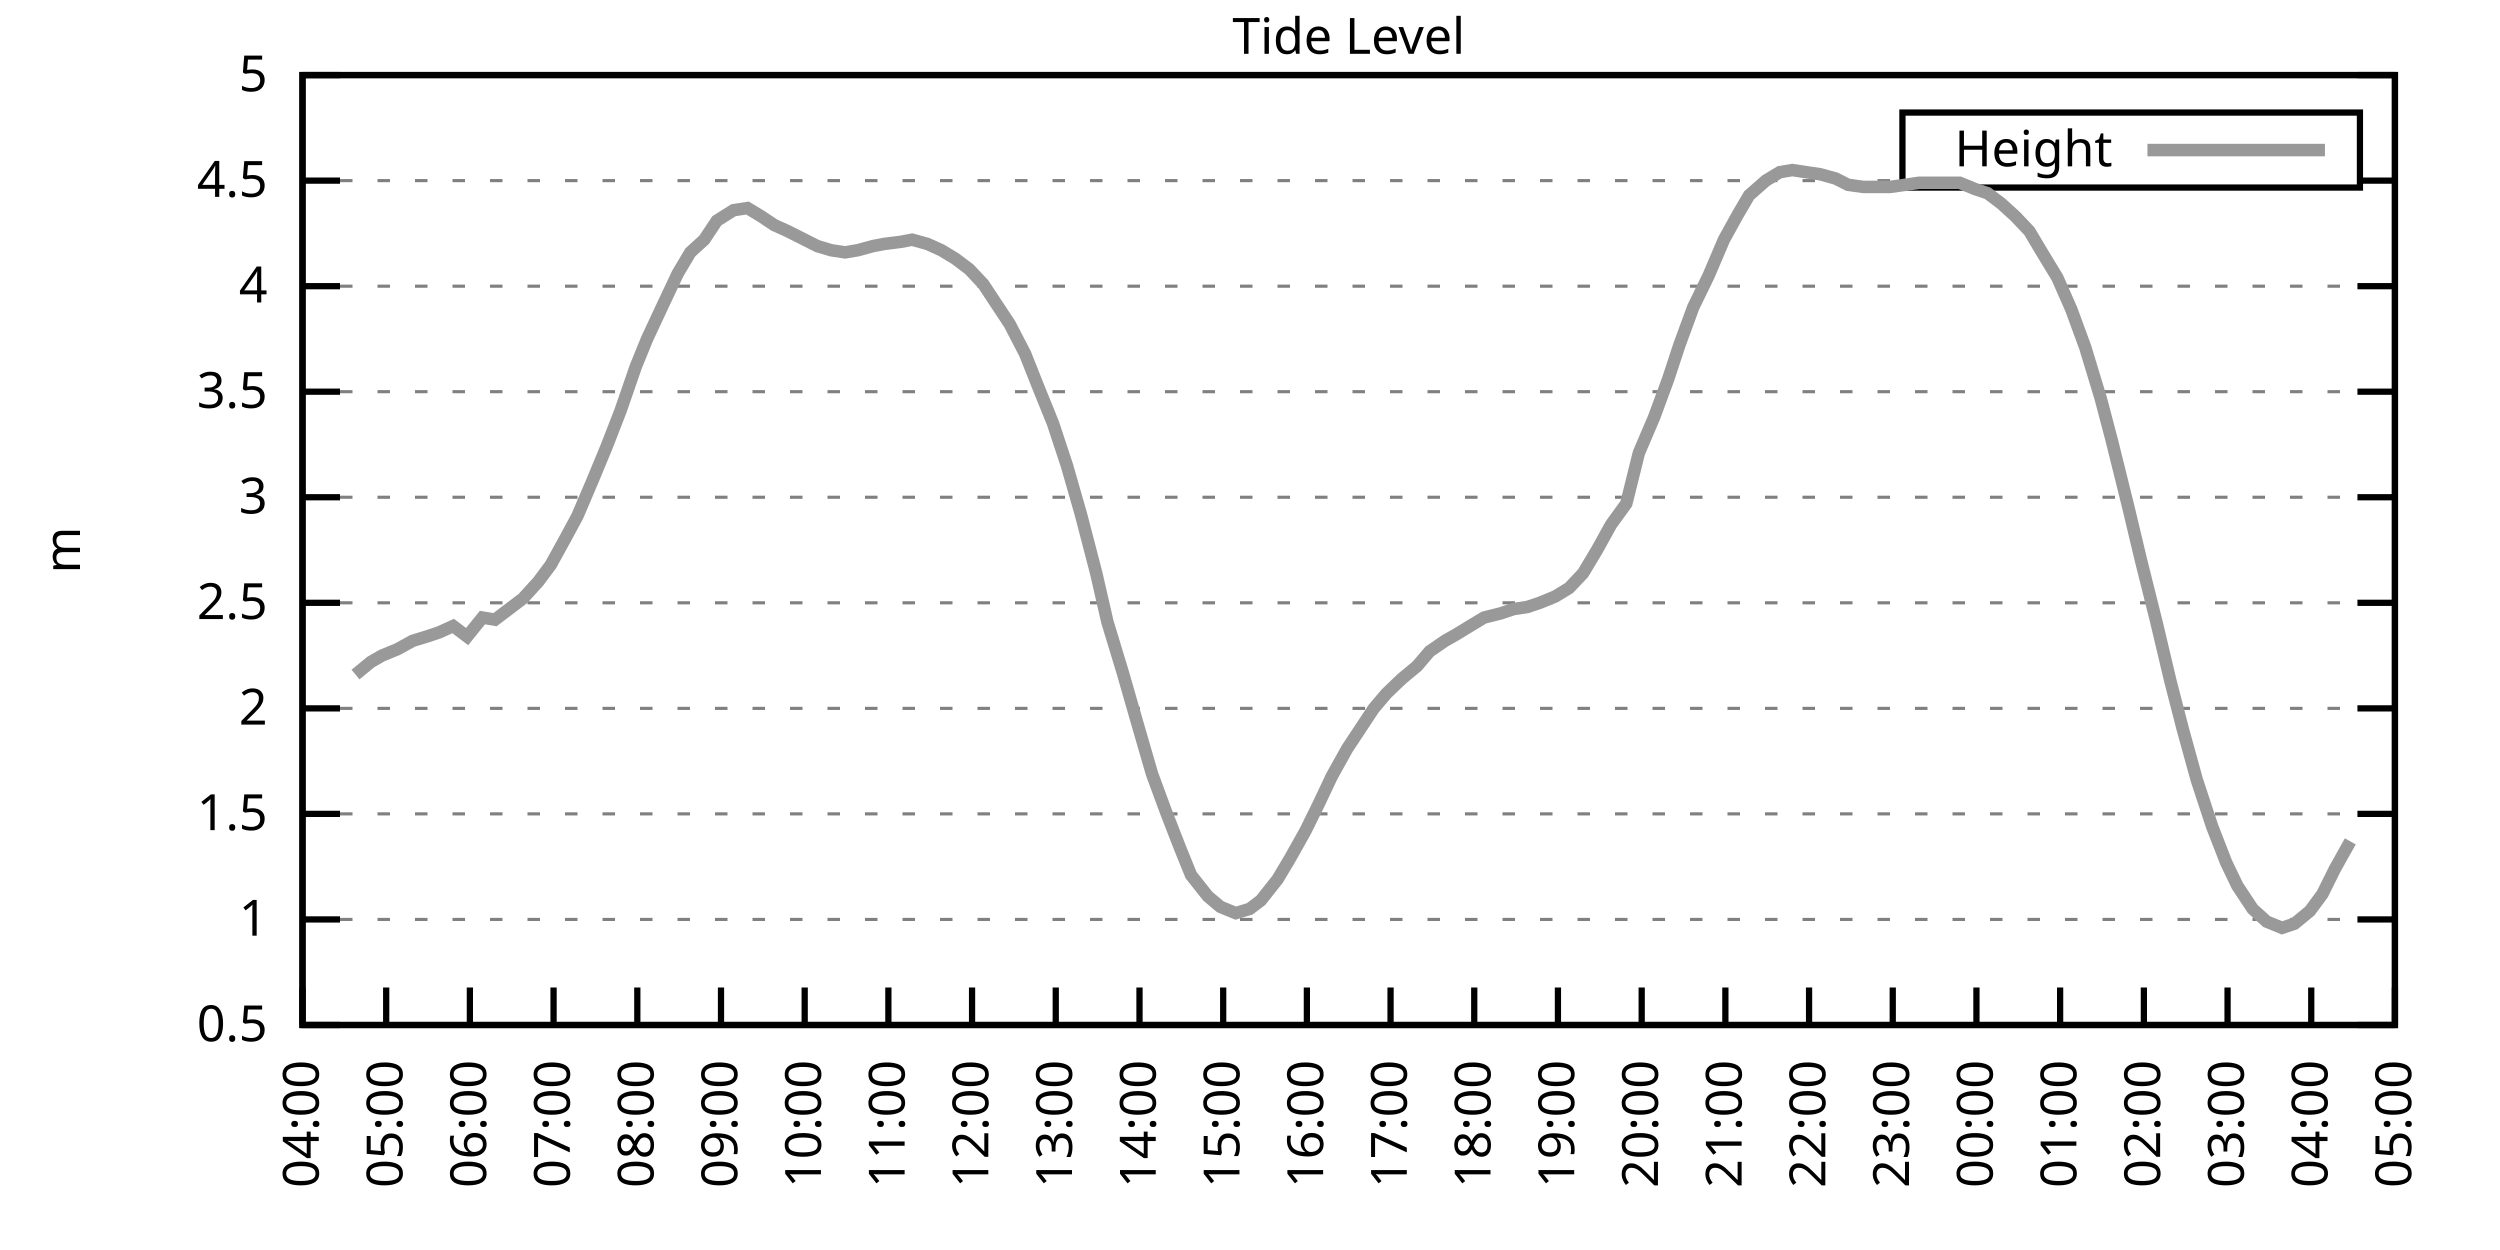
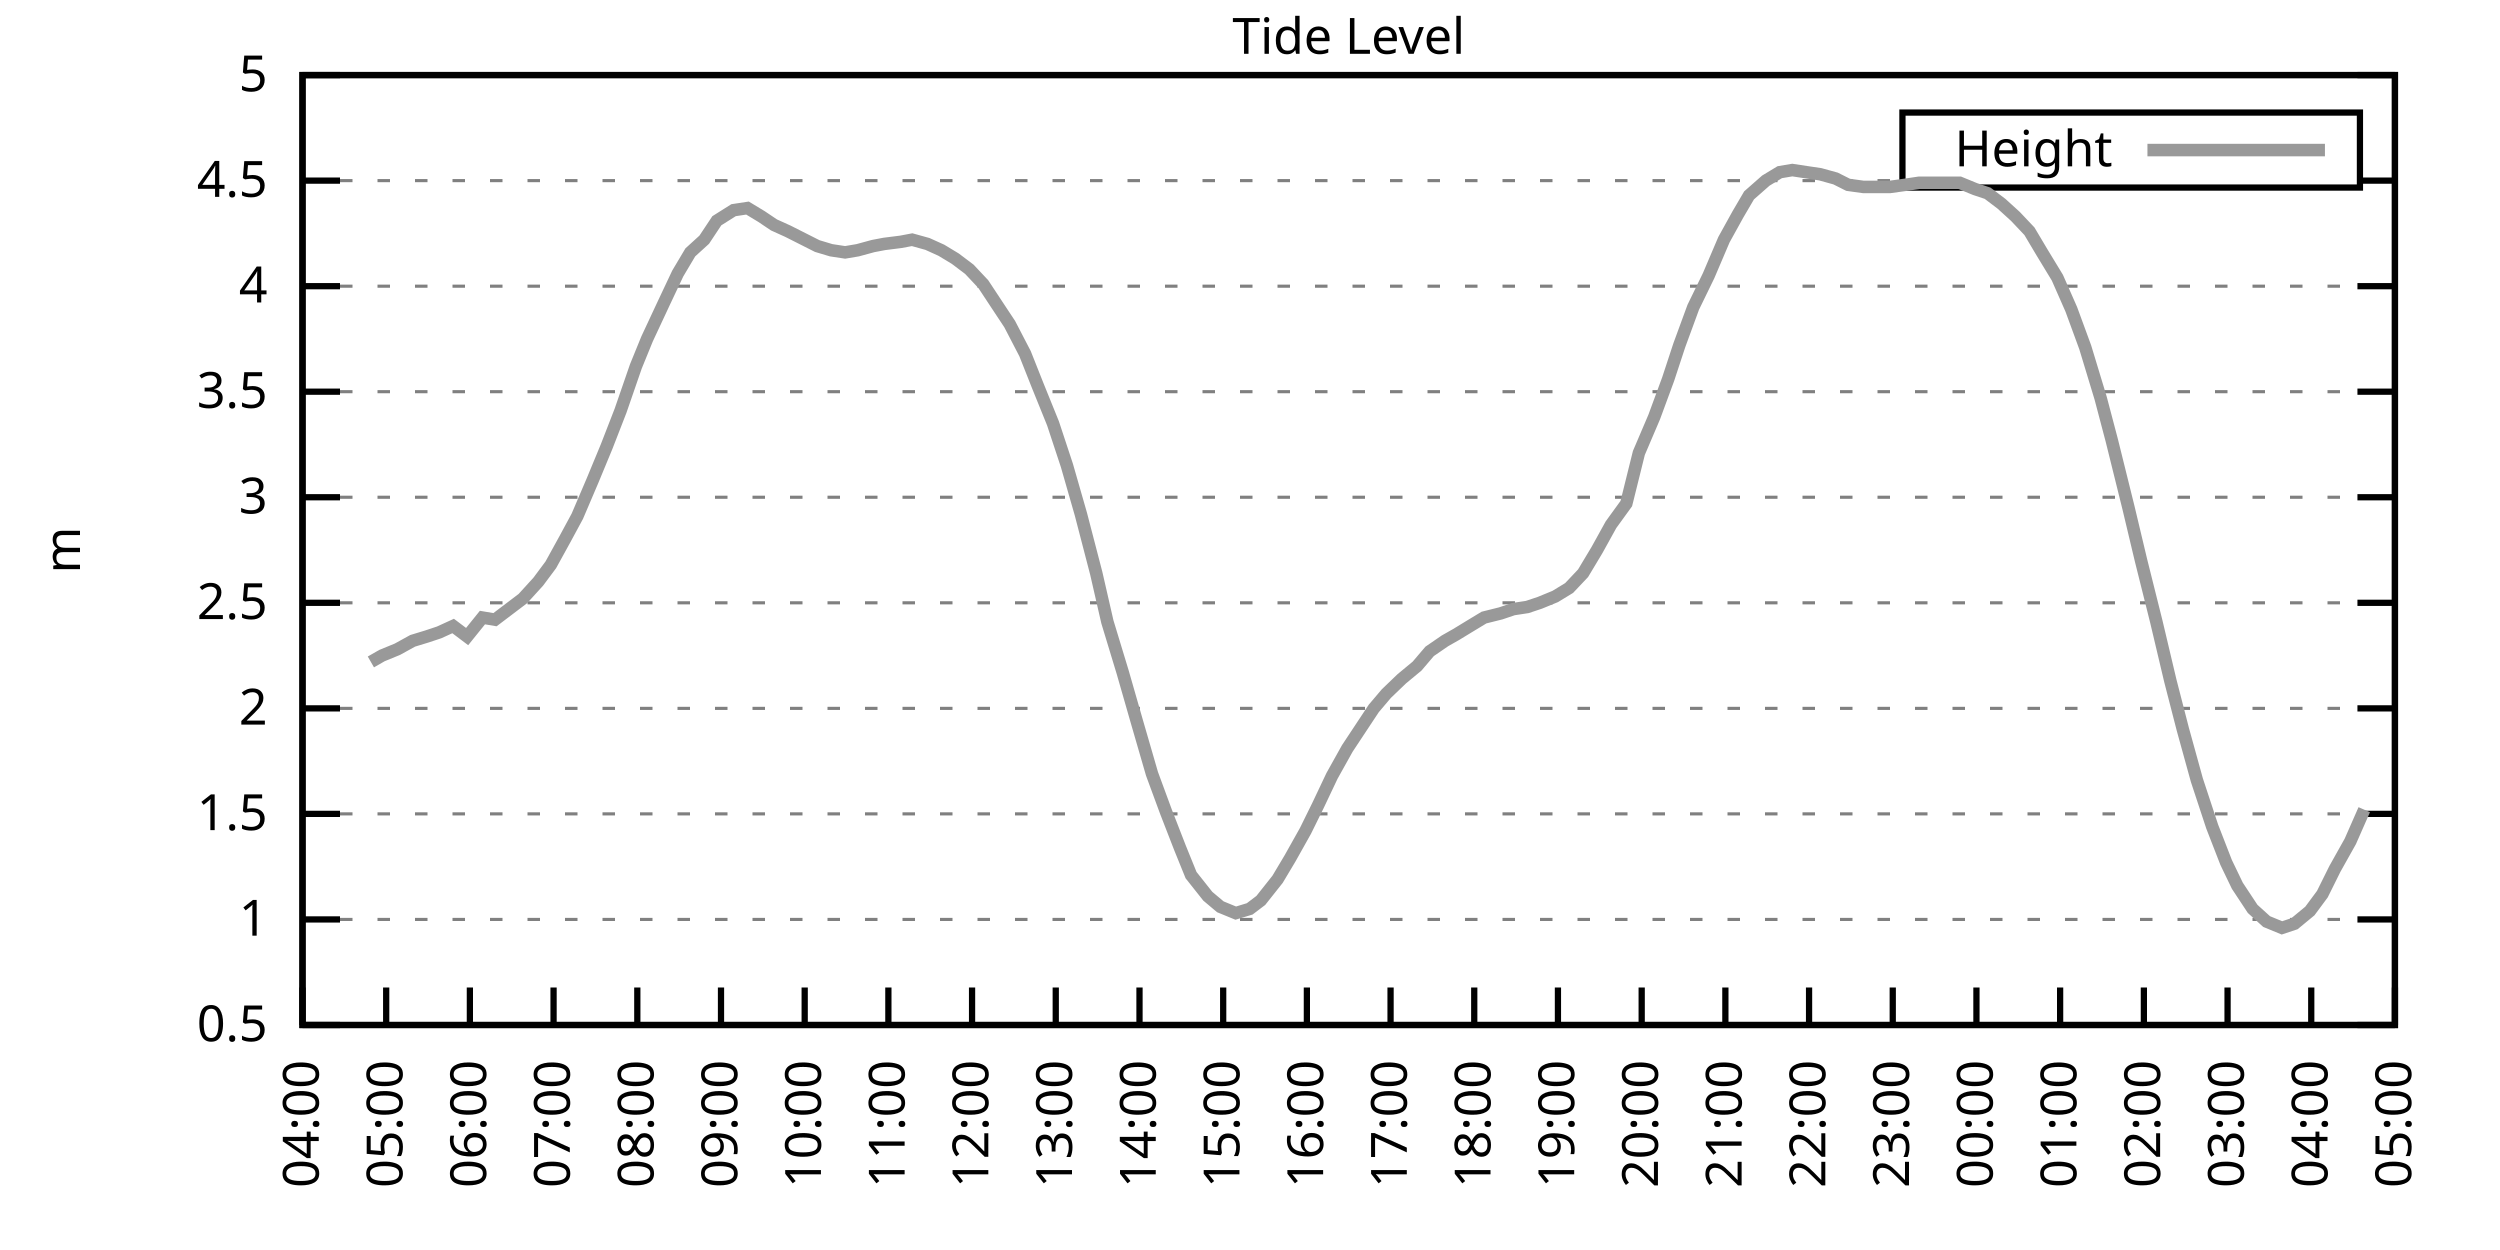
<svg xmlns="http://www.w3.org/2000/svg" xmlns:xlink="http://www.w3.org/1999/xlink" width="400" height="200" viewBox="0 0 400 200">
  <g id="gnuplot_canvas">
    <rect x="0" y="0" width="400" height="200" fill="none" />
    <defs>
      <circle id="gpDot" r="0.5" stroke-width="0.5" stroke="currentColor" />
      <path id="gpPt0" stroke-width="0.333" stroke="currentColor" d="M-1,0 h2 M0,-1 v2" />
      <path id="gpPt1" stroke-width="0.333" stroke="currentColor" d="M-1,-1 L1,1 M1,-1 L-1,1" />
      <path id="gpPt2" stroke-width="0.333" stroke="currentColor" d="M-1,0 L1,0 M0,-1 L0,1 M-1,-1 L1,1 M-1,1 L1,-1" />
      <rect id="gpPt3" stroke-width="0.333" stroke="currentColor" x="-1" y="-1" width="2" height="2" />
      <rect id="gpPt4" stroke-width="0.333" stroke="currentColor" fill="currentColor" x="-1" y="-1" width="2" height="2" />
      <circle id="gpPt5" stroke-width="0.333" stroke="currentColor" cx="0" cy="0" r="1" />
      <use xlink:href="#gpPt5" id="gpPt6" fill="currentColor" stroke="none" />
      <path id="gpPt7" stroke-width="0.333" stroke="currentColor" d="M0,-1.33 L-1.33,0.67 L1.33,0.67 z" />
      <use xlink:href="#gpPt7" id="gpPt8" fill="currentColor" stroke="none" />
      <use xlink:href="#gpPt7" id="gpPt9" stroke="currentColor" transform="rotate(180)" />
      <use xlink:href="#gpPt9" id="gpPt10" fill="currentColor" stroke="none" />
      <use xlink:href="#gpPt3" id="gpPt11" stroke="currentColor" transform="rotate(45)" />
      <use xlink:href="#gpPt11" id="gpPt12" fill="currentColor" stroke="none" />
      <path id="gpPt13" stroke-width="0.333" stroke="currentColor" d="M0,1.330 L1.265,0.411 L0.782,-1.067 L-0.782,-1.076 L-1.265,0.411 z" />
      <use xlink:href="#gpPt13" id="gpPt14" fill="currentColor" stroke="none" />
      <filter id="textbox" filterUnits="objectBoundingBox" x="0" y="0" height="1" width="1">
        <feFlood flood-color="white" flood-opacity="1" result="bgnd" />
        <feComposite in="SourceGraphic" in2="bgnd" operator="atop" />
      </filter>
      <filter id="greybox" filterUnits="objectBoundingBox" x="0" y="0" height="1" width="1">
        <feFlood flood-color="lightgrey" flood-opacity="1" result="grey" />
        <feComposite in="SourceGraphic" in2="grey" operator="atop" />
      </filter>
    </defs>
    <g fill="none" color="white" stroke="currentColor" stroke-width="1.00" stroke-linecap="butt" stroke-linejoin="miter">
</g>
    <g fill="none" color="black" stroke="currentColor" stroke-width="1.00" stroke-linecap="butt" stroke-linejoin="miter">
      <g stroke="none" shape-rendering="crispEdges">
        <polygon fill="rgb(255, 255, 255)" points="48.40,164.00 383.18,164.00 383.18,12.02 48.40,12.02 " />
      </g>
    </g>
    <g fill="none" color="black" stroke="currentColor" stroke-width="1.00" stroke-linecap="butt" stroke-linejoin="miter">
</g>
    <g fill="none" color="black" stroke="black" stroke-width="0.50" stroke-linecap="butt" stroke-linejoin="miter">
</g>
    <g fill="none" color="gray" stroke="currentColor" stroke-width="0.50" stroke-linecap="butt" stroke-linejoin="miter">
      <path stroke="gray" stroke-dasharray="2,4" class="gridline" d="M48.40,164.00 L383.19,164.00  " />
    </g>
    <g fill="none" color="gray" stroke="gray" stroke-width="1.00" stroke-linecap="butt" stroke-linejoin="miter">
</g>
    <g fill="none" color="black" stroke="currentColor" stroke-width="1.00" stroke-linecap="butt" stroke-linejoin="miter">
      <path stroke="black" d="M48.40,164.00 L54.40,164.00 M383.19,164.00 L377.19,164.00  " />
      <g transform="translate(42.80,166.60)" stroke="none" fill="black" font-family="Sans" font-size="8.00" text-anchor="end">
        <text>
          <tspan font-family="Sans"> 0.5</tspan>
        </text>
      </g>
    </g>
    <g fill="none" color="black" stroke="currentColor" stroke-width="1.00" stroke-linecap="butt" stroke-linejoin="miter">
</g>
    <g fill="none" color="black" stroke="black" stroke-width="0.50" stroke-linecap="butt" stroke-linejoin="miter">
</g>
    <g fill="none" color="gray" stroke="currentColor" stroke-width="0.50" stroke-linecap="butt" stroke-linejoin="miter">
      <path stroke="gray" stroke-dasharray="2,4" class="gridline" d="M48.40,147.11 L383.19,147.11  " />
    </g>
    <g fill="none" color="gray" stroke="gray" stroke-width="1.00" stroke-linecap="butt" stroke-linejoin="miter">
</g>
    <g fill="none" color="black" stroke="currentColor" stroke-width="1.00" stroke-linecap="butt" stroke-linejoin="miter">
      <path stroke="black" d="M48.40,147.11 L54.40,147.11 M383.19,147.11 L377.19,147.11  " />
      <g transform="translate(42.80,149.71)" stroke="none" fill="black" font-family="Sans" font-size="8.00" text-anchor="end">
        <text>
          <tspan font-family="Sans"> 1</tspan>
        </text>
      </g>
    </g>
    <g fill="none" color="black" stroke="currentColor" stroke-width="1.00" stroke-linecap="butt" stroke-linejoin="miter">
</g>
    <g fill="none" color="black" stroke="black" stroke-width="0.50" stroke-linecap="butt" stroke-linejoin="miter">
</g>
    <g fill="none" color="gray" stroke="currentColor" stroke-width="0.50" stroke-linecap="butt" stroke-linejoin="miter">
      <path stroke="gray" stroke-dasharray="2,4" class="gridline" d="M48.40,130.22 L383.19,130.22  " />
    </g>
    <g fill="none" color="gray" stroke="gray" stroke-width="1.00" stroke-linecap="butt" stroke-linejoin="miter">
</g>
    <g fill="none" color="black" stroke="currentColor" stroke-width="1.00" stroke-linecap="butt" stroke-linejoin="miter">
      <path stroke="black" d="M48.40,130.22 L54.40,130.22 M383.19,130.22 L377.19,130.22  " />
      <g transform="translate(42.80,132.82)" stroke="none" fill="black" font-family="Sans" font-size="8.00" text-anchor="end">
        <text>
          <tspan font-family="Sans"> 1.5</tspan>
        </text>
      </g>
    </g>
    <g fill="none" color="black" stroke="currentColor" stroke-width="1.00" stroke-linecap="butt" stroke-linejoin="miter">
</g>
    <g fill="none" color="black" stroke="black" stroke-width="0.50" stroke-linecap="butt" stroke-linejoin="miter">
</g>
    <g fill="none" color="gray" stroke="currentColor" stroke-width="0.50" stroke-linecap="butt" stroke-linejoin="miter">
      <path stroke="gray" stroke-dasharray="2,4" class="gridline" d="M48.40,113.34 L383.19,113.34  " />
    </g>
    <g fill="none" color="gray" stroke="gray" stroke-width="1.00" stroke-linecap="butt" stroke-linejoin="miter">
</g>
    <g fill="none" color="black" stroke="currentColor" stroke-width="1.00" stroke-linecap="butt" stroke-linejoin="miter">
      <path stroke="black" d="M48.40,113.34 L54.40,113.34 M383.19,113.34 L377.19,113.34  " />
      <g transform="translate(42.80,115.94)" stroke="none" fill="black" font-family="Sans" font-size="8.00" text-anchor="end">
        <text>
          <tspan font-family="Sans"> 2</tspan>
        </text>
      </g>
    </g>
    <g fill="none" color="black" stroke="currentColor" stroke-width="1.00" stroke-linecap="butt" stroke-linejoin="miter">
</g>
    <g fill="none" color="black" stroke="black" stroke-width="0.50" stroke-linecap="butt" stroke-linejoin="miter">
</g>
    <g fill="none" color="gray" stroke="currentColor" stroke-width="0.50" stroke-linecap="butt" stroke-linejoin="miter">
      <path stroke="gray" stroke-dasharray="2,4" class="gridline" d="M48.40,96.45 L383.19,96.45  " />
    </g>
    <g fill="none" color="gray" stroke="gray" stroke-width="1.00" stroke-linecap="butt" stroke-linejoin="miter">
</g>
    <g fill="none" color="black" stroke="currentColor" stroke-width="1.00" stroke-linecap="butt" stroke-linejoin="miter">
      <path stroke="black" d="M48.40,96.45 L54.40,96.45 M383.19,96.45 L377.19,96.45  " />
      <g transform="translate(42.80,99.05)" stroke="none" fill="black" font-family="Sans" font-size="8.00" text-anchor="end">
        <text>
          <tspan font-family="Sans"> 2.5</tspan>
        </text>
      </g>
    </g>
    <g fill="none" color="black" stroke="currentColor" stroke-width="1.00" stroke-linecap="butt" stroke-linejoin="miter">
</g>
    <g fill="none" color="black" stroke="black" stroke-width="0.50" stroke-linecap="butt" stroke-linejoin="miter">
</g>
    <g fill="none" color="gray" stroke="currentColor" stroke-width="0.50" stroke-linecap="butt" stroke-linejoin="miter">
      <path stroke="gray" stroke-dasharray="2,4" class="gridline" d="M48.40,79.56 L383.19,79.56  " />
    </g>
    <g fill="none" color="gray" stroke="gray" stroke-width="1.00" stroke-linecap="butt" stroke-linejoin="miter">
</g>
    <g fill="none" color="black" stroke="currentColor" stroke-width="1.00" stroke-linecap="butt" stroke-linejoin="miter">
      <path stroke="black" d="M48.40,79.56 L54.40,79.56 M383.19,79.56 L377.19,79.56  " />
      <g transform="translate(42.80,82.16)" stroke="none" fill="black" font-family="Sans" font-size="8.00" text-anchor="end">
        <text>
          <tspan font-family="Sans"> 3</tspan>
        </text>
      </g>
    </g>
    <g fill="none" color="black" stroke="currentColor" stroke-width="1.00" stroke-linecap="butt" stroke-linejoin="miter">
</g>
    <g fill="none" color="black" stroke="black" stroke-width="0.50" stroke-linecap="butt" stroke-linejoin="miter">
</g>
    <g fill="none" color="gray" stroke="currentColor" stroke-width="0.50" stroke-linecap="butt" stroke-linejoin="miter">
      <path stroke="gray" stroke-dasharray="2,4" class="gridline" d="M48.40,62.67 L383.19,62.67  " />
    </g>
    <g fill="none" color="gray" stroke="gray" stroke-width="1.00" stroke-linecap="butt" stroke-linejoin="miter">
</g>
    <g fill="none" color="black" stroke="currentColor" stroke-width="1.00" stroke-linecap="butt" stroke-linejoin="miter">
      <path stroke="black" d="M48.40,62.67 L54.40,62.67 M383.19,62.67 L377.19,62.67  " />
      <g transform="translate(42.80,65.27)" stroke="none" fill="black" font-family="Sans" font-size="8.00" text-anchor="end">
        <text>
          <tspan font-family="Sans"> 3.5</tspan>
        </text>
      </g>
    </g>
    <g fill="none" color="black" stroke="currentColor" stroke-width="1.00" stroke-linecap="butt" stroke-linejoin="miter">
</g>
    <g fill="none" color="black" stroke="black" stroke-width="0.50" stroke-linecap="butt" stroke-linejoin="miter">
</g>
    <g fill="none" color="gray" stroke="currentColor" stroke-width="0.50" stroke-linecap="butt" stroke-linejoin="miter">
      <path stroke="gray" stroke-dasharray="2,4" class="gridline" d="M48.40,45.79 L383.19,45.79  " />
    </g>
    <g fill="none" color="gray" stroke="gray" stroke-width="1.00" stroke-linecap="butt" stroke-linejoin="miter">
</g>
    <g fill="none" color="black" stroke="currentColor" stroke-width="1.00" stroke-linecap="butt" stroke-linejoin="miter">
      <path stroke="black" d="M48.40,45.79 L54.40,45.79 M383.19,45.79 L377.19,45.79  " />
      <g transform="translate(42.80,48.39)" stroke="none" fill="black" font-family="Sans" font-size="8.00" text-anchor="end">
        <text>
          <tspan font-family="Sans"> 4</tspan>
        </text>
      </g>
    </g>
    <g fill="none" color="black" stroke="currentColor" stroke-width="1.00" stroke-linecap="butt" stroke-linejoin="miter">
</g>
    <g fill="none" color="black" stroke="black" stroke-width="0.50" stroke-linecap="butt" stroke-linejoin="miter">
</g>
    <g fill="none" color="gray" stroke="currentColor" stroke-width="0.50" stroke-linecap="butt" stroke-linejoin="miter">
      <path stroke="gray" stroke-dasharray="2,4" class="gridline" d="M48.40,28.90 L304.39,28.90 M377.59,28.90 L383.19,28.90  " />
    </g>
    <g fill="none" color="gray" stroke="gray" stroke-width="1.00" stroke-linecap="butt" stroke-linejoin="miter">
</g>
    <g fill="none" color="black" stroke="currentColor" stroke-width="1.00" stroke-linecap="butt" stroke-linejoin="miter">
      <path stroke="black" d="M48.40,28.90 L54.40,28.90 M383.19,28.90 L377.19,28.90  " />
      <g transform="translate(42.80,31.50)" stroke="none" fill="black" font-family="Sans" font-size="8.00" text-anchor="end">
        <text>
          <tspan font-family="Sans"> 4.5</tspan>
        </text>
      </g>
    </g>
    <g fill="none" color="black" stroke="currentColor" stroke-width="1.00" stroke-linecap="butt" stroke-linejoin="miter">
</g>
    <g fill="none" color="black" stroke="black" stroke-width="0.50" stroke-linecap="butt" stroke-linejoin="miter">
</g>
    <g fill="none" color="gray" stroke="currentColor" stroke-width="0.50" stroke-linecap="butt" stroke-linejoin="miter">
      <path stroke="gray" stroke-dasharray="2,4" class="gridline" d="M48.40,12.01 L383.19,12.01  " />
    </g>
    <g fill="none" color="gray" stroke="gray" stroke-width="1.00" stroke-linecap="butt" stroke-linejoin="miter">
</g>
    <g fill="none" color="black" stroke="currentColor" stroke-width="1.00" stroke-linecap="butt" stroke-linejoin="miter">
      <path stroke="black" d="M48.40,12.01 L54.40,12.01 M383.19,12.01 L377.19,12.01  " />
      <g transform="translate(42.80,14.61)" stroke="none" fill="black" font-family="Sans" font-size="8.00" text-anchor="end">
        <text>
          <tspan font-family="Sans"> 5</tspan>
        </text>
      </g>
    </g>
    <g fill="none" color="black" stroke="currentColor" stroke-width="1.00" stroke-linecap="butt" stroke-linejoin="miter">
      <path stroke="black" d="M48.40,164.00 L48.40,158.00  " />
      <g transform="translate(51.00,169.60) rotate(270.00)" stroke="none" fill="black" font-family="Sans" font-size="8.00" text-anchor="end">
        <text>
          <tspan font-family="Sans">04:00</tspan>
        </text>
      </g>
    </g>
    <g fill="none" color="black" stroke="currentColor" stroke-width="1.00" stroke-linecap="butt" stroke-linejoin="miter">
      <path stroke="black" d="M61.79,164.00 L61.79,158.00  " />
      <g transform="translate(64.39,169.60) rotate(270.00)" stroke="none" fill="black" font-family="Sans" font-size="8.00" text-anchor="end">
        <text>
          <tspan font-family="Sans">05:00</tspan>
        </text>
      </g>
    </g>
    <g fill="none" color="black" stroke="currentColor" stroke-width="1.00" stroke-linecap="butt" stroke-linejoin="miter">
      <path stroke="black" d="M75.18,164.00 L75.18,158.00  " />
      <g transform="translate(77.78,169.60) rotate(270.00)" stroke="none" fill="black" font-family="Sans" font-size="8.00" text-anchor="end">
        <text>
          <tspan font-family="Sans">06:00</tspan>
        </text>
      </g>
    </g>
    <g fill="none" color="black" stroke="currentColor" stroke-width="1.00" stroke-linecap="butt" stroke-linejoin="miter">
      <path stroke="black" d="M88.57,164.00 L88.57,158.00  " />
      <g transform="translate(91.17,169.60) rotate(270.00)" stroke="none" fill="black" font-family="Sans" font-size="8.00" text-anchor="end">
        <text>
          <tspan font-family="Sans">07:00</tspan>
        </text>
      </g>
    </g>
    <g fill="none" color="black" stroke="currentColor" stroke-width="1.00" stroke-linecap="butt" stroke-linejoin="miter">
      <path stroke="black" d="M101.97,164.00 L101.97,158.00  " />
      <g transform="translate(104.57,169.60) rotate(270.00)" stroke="none" fill="black" font-family="Sans" font-size="8.00" text-anchor="end">
        <text>
          <tspan font-family="Sans">08:00</tspan>
        </text>
      </g>
    </g>
    <g fill="none" color="black" stroke="currentColor" stroke-width="1.00" stroke-linecap="butt" stroke-linejoin="miter">
      <path stroke="black" d="M115.36,164.00 L115.36,158.00  " />
      <g transform="translate(117.96,169.60) rotate(270.00)" stroke="none" fill="black" font-family="Sans" font-size="8.00" text-anchor="end">
        <text>
          <tspan font-family="Sans">09:00</tspan>
        </text>
      </g>
    </g>
    <g fill="none" color="black" stroke="currentColor" stroke-width="1.00" stroke-linecap="butt" stroke-linejoin="miter">
      <path stroke="black" d="M128.75,164.00 L128.75,158.00  " />
      <g transform="translate(131.35,169.60) rotate(270.00)" stroke="none" fill="black" font-family="Sans" font-size="8.00" text-anchor="end">
        <text>
          <tspan font-family="Sans">10:00</tspan>
        </text>
      </g>
    </g>
    <g fill="none" color="black" stroke="currentColor" stroke-width="1.00" stroke-linecap="butt" stroke-linejoin="miter">
      <path stroke="black" d="M142.14,164.00 L142.14,158.00  " />
      <g transform="translate(144.74,169.60) rotate(270.00)" stroke="none" fill="black" font-family="Sans" font-size="8.00" text-anchor="end">
        <text>
          <tspan font-family="Sans">11:00</tspan>
        </text>
      </g>
    </g>
    <g fill="none" color="black" stroke="currentColor" stroke-width="1.00" stroke-linecap="butt" stroke-linejoin="miter">
      <path stroke="black" d="M155.53,164.00 L155.53,158.00  " />
      <g transform="translate(158.13,169.60) rotate(270.00)" stroke="none" fill="black" font-family="Sans" font-size="8.00" text-anchor="end">
        <text>
          <tspan font-family="Sans">12:00</tspan>
        </text>
      </g>
    </g>
    <g fill="none" color="black" stroke="currentColor" stroke-width="1.00" stroke-linecap="butt" stroke-linejoin="miter">
      <path stroke="black" d="M168.92,164.00 L168.92,158.00  " />
      <g transform="translate(171.52,169.60) rotate(270.00)" stroke="none" fill="black" font-family="Sans" font-size="8.00" text-anchor="end">
        <text>
          <tspan font-family="Sans">13:00</tspan>
        </text>
      </g>
    </g>
    <g fill="none" color="black" stroke="currentColor" stroke-width="1.00" stroke-linecap="butt" stroke-linejoin="miter">
      <path stroke="black" d="M182.32,164.00 L182.32,158.00  " />
      <g transform="translate(184.92,169.60) rotate(270.00)" stroke="none" fill="black" font-family="Sans" font-size="8.00" text-anchor="end">
        <text>
          <tspan font-family="Sans">14:00</tspan>
        </text>
      </g>
    </g>
    <g fill="none" color="black" stroke="currentColor" stroke-width="1.00" stroke-linecap="butt" stroke-linejoin="miter">
      <path stroke="black" d="M195.71,164.00 L195.71,158.00  " />
      <g transform="translate(198.31,169.60) rotate(270.00)" stroke="none" fill="black" font-family="Sans" font-size="8.00" text-anchor="end">
        <text>
          <tspan font-family="Sans">15:00</tspan>
        </text>
      </g>
    </g>
    <g fill="none" color="black" stroke="currentColor" stroke-width="1.00" stroke-linecap="butt" stroke-linejoin="miter">
      <path stroke="black" d="M209.10,164.00 L209.10,158.00  " />
      <g transform="translate(211.70,169.60) rotate(270.00)" stroke="none" fill="black" font-family="Sans" font-size="8.00" text-anchor="end">
        <text>
          <tspan font-family="Sans">16:00</tspan>
        </text>
      </g>
    </g>
    <g fill="none" color="black" stroke="currentColor" stroke-width="1.00" stroke-linecap="butt" stroke-linejoin="miter">
      <path stroke="black" d="M222.49,164.00 L222.49,158.00  " />
      <g transform="translate(225.09,169.60) rotate(270.00)" stroke="none" fill="black" font-family="Sans" font-size="8.00" text-anchor="end">
        <text>
          <tspan font-family="Sans">17:00</tspan>
        </text>
      </g>
    </g>
    <g fill="none" color="black" stroke="currentColor" stroke-width="1.00" stroke-linecap="butt" stroke-linejoin="miter">
      <path stroke="black" d="M235.88,164.00 L235.88,158.00  " />
      <g transform="translate(238.48,169.60) rotate(270.00)" stroke="none" fill="black" font-family="Sans" font-size="8.00" text-anchor="end">
        <text>
          <tspan font-family="Sans">18:00</tspan>
        </text>
      </g>
    </g>
    <g fill="none" color="black" stroke="currentColor" stroke-width="1.00" stroke-linecap="butt" stroke-linejoin="miter">
      <path stroke="black" d="M249.27,164.00 L249.27,158.00  " />
      <g transform="translate(251.87,169.60) rotate(270.00)" stroke="none" fill="black" font-family="Sans" font-size="8.00" text-anchor="end">
        <text>
          <tspan font-family="Sans">19:00</tspan>
        </text>
      </g>
    </g>
    <g fill="none" color="black" stroke="currentColor" stroke-width="1.00" stroke-linecap="butt" stroke-linejoin="miter">
      <path stroke="black" d="M262.67,164.00 L262.67,158.00  " />
      <g transform="translate(265.27,169.60) rotate(270.00)" stroke="none" fill="black" font-family="Sans" font-size="8.00" text-anchor="end">
        <text>
          <tspan font-family="Sans">20:00</tspan>
        </text>
      </g>
    </g>
    <g fill="none" color="black" stroke="currentColor" stroke-width="1.00" stroke-linecap="butt" stroke-linejoin="miter">
      <path stroke="black" d="M276.06,164.00 L276.06,158.00  " />
      <g transform="translate(278.66,169.60) rotate(270.00)" stroke="none" fill="black" font-family="Sans" font-size="8.00" text-anchor="end">
        <text>
          <tspan font-family="Sans">21:00</tspan>
        </text>
      </g>
    </g>
    <g fill="none" color="black" stroke="currentColor" stroke-width="1.00" stroke-linecap="butt" stroke-linejoin="miter">
      <path stroke="black" d="M289.45,164.00 L289.45,158.00  " />
      <g transform="translate(292.05,169.60) rotate(270.00)" stroke="none" fill="black" font-family="Sans" font-size="8.00" text-anchor="end">
        <text>
          <tspan font-family="Sans">22:00</tspan>
        </text>
      </g>
    </g>
    <g fill="none" color="black" stroke="currentColor" stroke-width="1.00" stroke-linecap="butt" stroke-linejoin="miter">
      <path stroke="black" d="M302.84,164.00 L302.84,158.00  " />
      <g transform="translate(305.44,169.60) rotate(270.00)" stroke="none" fill="black" font-family="Sans" font-size="8.00" text-anchor="end">
        <text>
          <tspan font-family="Sans">23:00</tspan>
        </text>
      </g>
    </g>
    <g fill="none" color="black" stroke="currentColor" stroke-width="1.00" stroke-linecap="butt" stroke-linejoin="miter">
      <path stroke="black" d="M316.23,164.00 L316.23,158.00  " />
      <g transform="translate(318.83,169.60) rotate(270.00)" stroke="none" fill="black" font-family="Sans" font-size="8.00" text-anchor="end">
        <text>
          <tspan font-family="Sans">00:00</tspan>
        </text>
      </g>
    </g>
    <g fill="none" color="black" stroke="currentColor" stroke-width="1.00" stroke-linecap="butt" stroke-linejoin="miter">
      <path stroke="black" d="M329.62,164.00 L329.62,158.00  " />
      <g transform="translate(332.22,169.60) rotate(270.00)" stroke="none" fill="black" font-family="Sans" font-size="8.00" text-anchor="end">
        <text>
          <tspan font-family="Sans">01:00</tspan>
        </text>
      </g>
    </g>
    <g fill="none" color="black" stroke="currentColor" stroke-width="1.00" stroke-linecap="butt" stroke-linejoin="miter">
      <path stroke="black" d="M343.02,164.00 L343.02,158.00  " />
      <g transform="translate(345.62,169.60) rotate(270.00)" stroke="none" fill="black" font-family="Sans" font-size="8.00" text-anchor="end">
        <text>
          <tspan font-family="Sans">02:00</tspan>
        </text>
      </g>
    </g>
    <g fill="none" color="black" stroke="currentColor" stroke-width="1.00" stroke-linecap="butt" stroke-linejoin="miter">
      <path stroke="black" d="M356.41,164.00 L356.41,158.00  " />
      <g transform="translate(359.01,169.60) rotate(270.00)" stroke="none" fill="black" font-family="Sans" font-size="8.00" text-anchor="end">
        <text>
          <tspan font-family="Sans">03:00</tspan>
        </text>
      </g>
    </g>
    <g fill="none" color="black" stroke="currentColor" stroke-width="1.00" stroke-linecap="butt" stroke-linejoin="miter">
      <path stroke="black" d="M369.80,164.00 L369.80,158.00  " />
      <g transform="translate(372.40,169.60) rotate(270.00)" stroke="none" fill="black" font-family="Sans" font-size="8.00" text-anchor="end">
        <text>
          <tspan font-family="Sans">04:00</tspan>
        </text>
      </g>
    </g>
    <g fill="none" color="black" stroke="currentColor" stroke-width="1.00" stroke-linecap="butt" stroke-linejoin="miter">
      <path stroke="black" d="M383.19,164.00 L383.19,158.00  " />
      <g transform="translate(385.79,169.60) rotate(270.00)" stroke="none" fill="black" font-family="Sans" font-size="8.00" text-anchor="end">
        <text>
          <tspan font-family="Sans">05:00</tspan>
        </text>
      </g>
    </g>
    <g fill="none" color="black" stroke="currentColor" stroke-width="1.00" stroke-linecap="butt" stroke-linejoin="miter">
</g>
    <g fill="none" color="black" stroke="currentColor" stroke-width="1.00" stroke-linecap="butt" stroke-linejoin="miter">
      <path stroke="black" d="M48.40,12.01 L48.40,164.00 L383.19,164.00 L383.19,12.01 L48.40,12.01 Z  " />
    </g>
    <g fill="none" color="black" stroke="currentColor" stroke-width="1.00" stroke-linecap="butt" stroke-linejoin="miter">
</g>
    <g fill="none" color="black" stroke="currentColor" stroke-width="1.00" stroke-linecap="butt" stroke-linejoin="miter">
      <path stroke="black" d="M304.39,30.01 L304.39,18.01 L377.59,18.01 L377.59,30.01 L304.39,30.01 Z  " />
    </g>
    <g id="Tide_level_plot_1">
      <g fill="none" color="white" stroke="black" stroke-width="2.00" stroke-linecap="butt" stroke-linejoin="miter">
</g>
      <g fill="none" color="black" stroke="currentColor" stroke-width="2.00" stroke-linecap="butt" stroke-linejoin="miter">
        <g transform="translate(337.99,26.61)" stroke="none" fill="black" font-family="Sans" font-size="8.00" text-anchor="end">
          <text>
            <tspan font-family="Sans">Height</tspan>
          </text>
        </g>
      </g>
      <g fill="none" color="black" stroke="currentColor" stroke-width="2.00" stroke-linecap="butt" stroke-linejoin="miter">
-         <path stroke="rgb(153, 153, 153)" d="M343.59,24.01 L371.99,24.01 M56.88,107.93 L59.34,105.91 L61.12,104.89 L63.58,103.88 L66.03,102.53 L68.26,101.85   L70.27,101.18 L72.50,100.16 L74.74,101.85 L77.19,98.81 L79.20,99.15 L81.43,97.46 L83.66,95.77 L86.12,93.07   L88.13,90.37 L90.36,86.32 L92.37,82.60 L94.82,76.86 L97.06,71.45 L99.29,65.71 L101.74,58.62 L103.53,54.23   L106.21,48.49 L108.44,43.76 L110.45,40.38 L112.68,38.35 L114.69,35.32 L117.37,33.63 L119.60,33.29 L121.83,34.64   L123.84,35.99 L126.07,37.00 L130.76,39.37 L132.99,40.04 L135.22,40.38 L137.23,40.04 L139.69,39.37 L141.47,39.03   L144.15,38.69 L145.94,38.35 L148.39,39.03 L150.62,40.04 L152.85,41.39 L155.09,43.08 L157.32,45.45 L159.55,48.83   L161.56,51.87 L164.01,56.59 L166.02,61.66 L168.48,67.74 L170.71,74.49 L172.94,82.26 L175.40,91.72 L177.18,99.49   L179.64,107.59 L181.87,115.36 L184.32,123.81 L186.56,129.89 L188.79,135.63 L190.57,140.02 L193.25,143.40 L195.26,145.09   L197.72,146.10 L199.95,145.42 L201.73,144.07 L204.41,140.69 L206.42,137.32 L208.88,132.93 L210.88,128.87 L213.12,124.14   L215.57,119.75 L217.58,116.71 L219.81,113.34 L221.82,110.97 L224.28,108.61 L226.73,106.58 L228.74,104.22 L231.20,102.53   L232.98,101.52 L235.21,100.16 L237.44,98.81 L240.12,98.14 L242.13,97.46 L244.36,97.12 L246.37,96.45 L248.83,95.44   L251.06,94.08 L253.29,91.72 L255.52,88.00 L257.76,83.95 L260.21,80.57 L262.22,72.47 L264.67,66.73 L266.91,60.65   L268.69,55.24 L270.92,49.16 L273.38,44.10 L275.83,38.35 L278.07,34.30 L279.85,31.26 L282.53,28.90 L284.76,27.55   L286.77,27.21 L289.00,27.55 L291.23,27.88 L293.69,28.56 L295.70,29.57 L298.15,29.91 L300.16,29.91 L302.39,29.91   L304.85,29.57 L307.08,29.24 L309.09,29.24 L311.32,29.24 L313.55,29.24 L316.01,30.25 L318.02,30.92 L320.25,32.61   L322.48,34.64 L324.71,37.00 L326.72,40.38 L329.18,44.43 L331.41,49.50 L333.64,55.58 L336.10,63.69 L337.88,70.44   L340.56,81.25 L342.57,89.69 L345.02,99.49 L347.26,108.95 L349.26,116.71 L351.50,124.82 L353.95,132.25 L356.18,137.99   L357.97,141.71 L360.42,145.42 L362.66,147.45 L365.11,148.46 L367.12,147.79 L369.58,145.76 L371.58,143.06 L373.59,139.01   L376.05,134.62  " />
+         <path stroke="rgb(153, 153, 153)" d="M343.59,24.01 L371.99,24.01 M59.34,105.91 L61.12,104.89 L63.58,103.88 L66.03,102.53 L68.26,101.85 L70.27,101.18   L72.50,100.16 L74.74,101.85 L77.19,98.81 L79.20,99.15 L81.43,97.46 L83.66,95.77 L86.12,93.07 L88.13,90.37   L90.36,86.32 L92.37,82.60 L94.82,76.86 L97.06,71.45 L99.29,65.71 L101.74,58.62 L103.53,54.23 L106.21,48.49   L108.44,43.76 L110.45,40.38 L112.68,38.35 L114.69,35.32 L117.37,33.63 L119.60,33.29 L121.83,34.64 L123.84,35.99   L126.07,37.00 L130.76,39.37 L132.99,40.04 L135.22,40.38 L137.23,40.04 L139.69,39.37 L141.47,39.03 L144.15,38.69   L145.94,38.35 L148.39,39.03 L150.62,40.04 L152.85,41.39 L155.09,43.08 L157.32,45.45 L159.55,48.83 L161.56,51.87   L164.01,56.59 L166.02,61.66 L168.48,67.74 L170.71,74.49 L172.94,82.26 L175.40,91.72 L177.18,99.49 L179.64,107.59   L181.87,115.36 L184.32,123.81 L186.56,129.89 L188.79,135.63 L190.57,140.02 L193.25,143.40 L195.26,145.09 L197.72,146.10   L199.95,145.42 L201.73,144.07 L204.41,140.69 L206.42,137.32 L208.88,132.93 L210.88,128.87 L213.12,124.14 L215.57,119.75   L217.58,116.71 L219.81,113.34 L221.82,110.97 L224.28,108.61 L226.73,106.58 L228.74,104.22 L231.20,102.53 L232.98,101.52   L235.21,100.16 L237.44,98.81 L240.12,98.14 L242.13,97.46 L244.36,97.12 L246.37,96.45 L248.83,95.44 L251.06,94.08   L253.29,91.72 L255.52,88.00 L257.76,83.95 L260.21,80.57 L262.22,72.47 L264.67,66.73 L266.91,60.65 L268.69,55.24   L270.92,49.16 L273.38,44.10 L275.83,38.35 L278.07,34.30 L279.85,31.26 L282.53,28.90 L284.76,27.55 L286.77,27.21   L289.00,27.55 L291.23,27.88 L293.69,28.56 L295.70,29.57 L298.15,29.91 L300.16,29.91 L302.39,29.91 L304.85,29.57   L307.08,29.24 L309.09,29.24 L311.32,29.24 L313.55,29.24 L316.01,30.25 L318.02,30.92 L320.25,32.61 L322.48,34.64   L324.71,37.00 L326.72,40.38 L329.18,44.43 L331.41,49.50 L333.64,55.58 L336.10,63.69 L337.88,70.44 L340.56,81.25   L342.57,89.69 L345.02,99.49 L347.26,108.95 L349.26,116.71 L351.50,124.82 L353.95,132.25 L356.18,137.99 L357.97,141.71   L360.42,145.42 L362.66,147.45 L365.11,148.46 L367.12,147.79 L369.58,145.76 L371.58,143.06 L373.59,139.01 L376.05,134.62   L378.28,129.55  " />
      </g>
    </g>
    <g fill="none" color="black" stroke="currentColor" stroke-width="2.00" stroke-linecap="butt" stroke-linejoin="miter">
</g>
    <g fill="none" color="black" stroke="black" stroke-width="1.00" stroke-linecap="butt" stroke-linejoin="miter">
</g>
    <g fill="none" color="black" stroke="currentColor" stroke-width="1.00" stroke-linecap="butt" stroke-linejoin="miter">
      <path stroke="black" d="M48.40,12.01 L48.40,164.00 L383.19,164.00 L383.19,12.01 L48.40,12.01 Z  " />
      <g transform="translate(12.80,88.01) rotate(270.00)" stroke="none" fill="black" font-family="Sans" font-size="8.00" text-anchor="middle">
        <text>
          <tspan font-family="Sans">m</tspan>
        </text>
      </g>
    </g>
    <g fill="none" color="black" stroke="currentColor" stroke-width="1.00" stroke-linecap="butt" stroke-linejoin="miter">
</g>
    <g fill="none" color="black" stroke="currentColor" stroke-width="1.00" stroke-linecap="butt" stroke-linejoin="miter">
      <g transform="translate(215.79,8.61)" stroke="none" fill="black" font-family="Sans" font-size="8.00" text-anchor="middle">
        <text>
          <tspan font-family="Sans">Tide Level</tspan>
        </text>
      </g>
    </g>
    <g fill="none" color="black" stroke="currentColor" stroke-width="1.00" stroke-linecap="butt" stroke-linejoin="miter">
</g>
  </g>
</svg>
